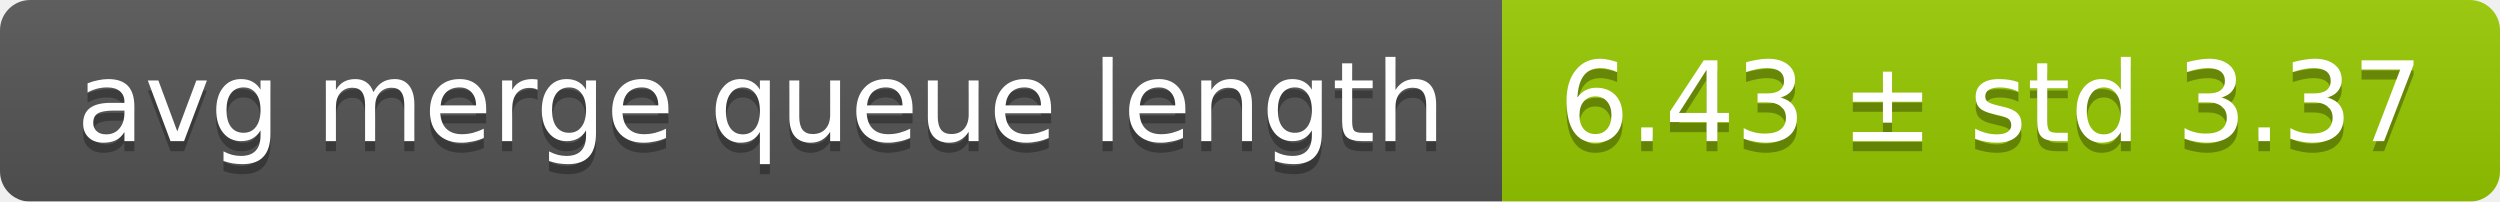
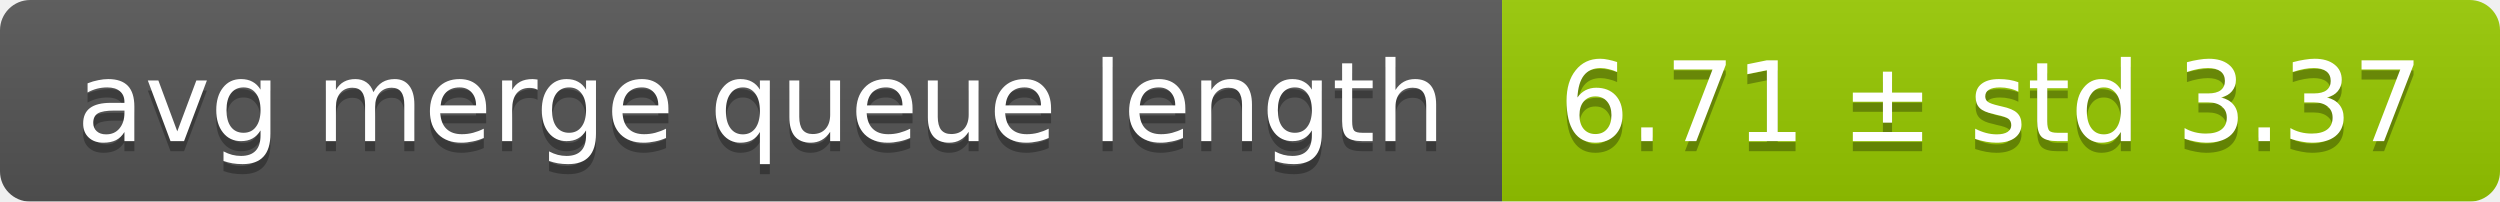
<svg xmlns="http://www.w3.org/2000/svg" width="248" height="20">
  <linearGradient id="smooth" x2="0" y2="100%">
    <stop offset="0" stop-color="#bbb" stop-opacity=".1" />
    <stop offset="1" stop-opacity=".1" />
  </linearGradient>
  <mask id="round">
    <rect width="248" height="20" rx="3" fill="#fff" />
  </mask>
  <g mask="url(#round)">
    <rect width="149" height="20" fill="#555" />
    <rect x="149" width="99" height="20" fill="#97ca00" />
    <rect width="248" height="20" fill="url(#smooth)" />
  </g>
  <g fill="#fff" text-anchor="middle" font-family="DejaVu Sans,Verdana,Geneva,sans-serif" font-size="11">
    <text x="75.5" y="15" fill="#010101" fill-opacity=".3">avg merge queue length</text>
    <text x="75.5" y="14">avg merge queue length</text>
-     <text x="197.5" y="15" fill="#010101" fill-opacity=".3">6.43 ± std 3.37</text>
-     <text x="197.5" y="14">6.43 ± std 3.37</text>
+     <text x="197.5" y="15" fill="#010101" fill-opacity=".3">6.71 ± std 3.37</text>
+     <text x="197.5" y="14">6.71 ± std 3.37</text>
  </g>
</svg>
